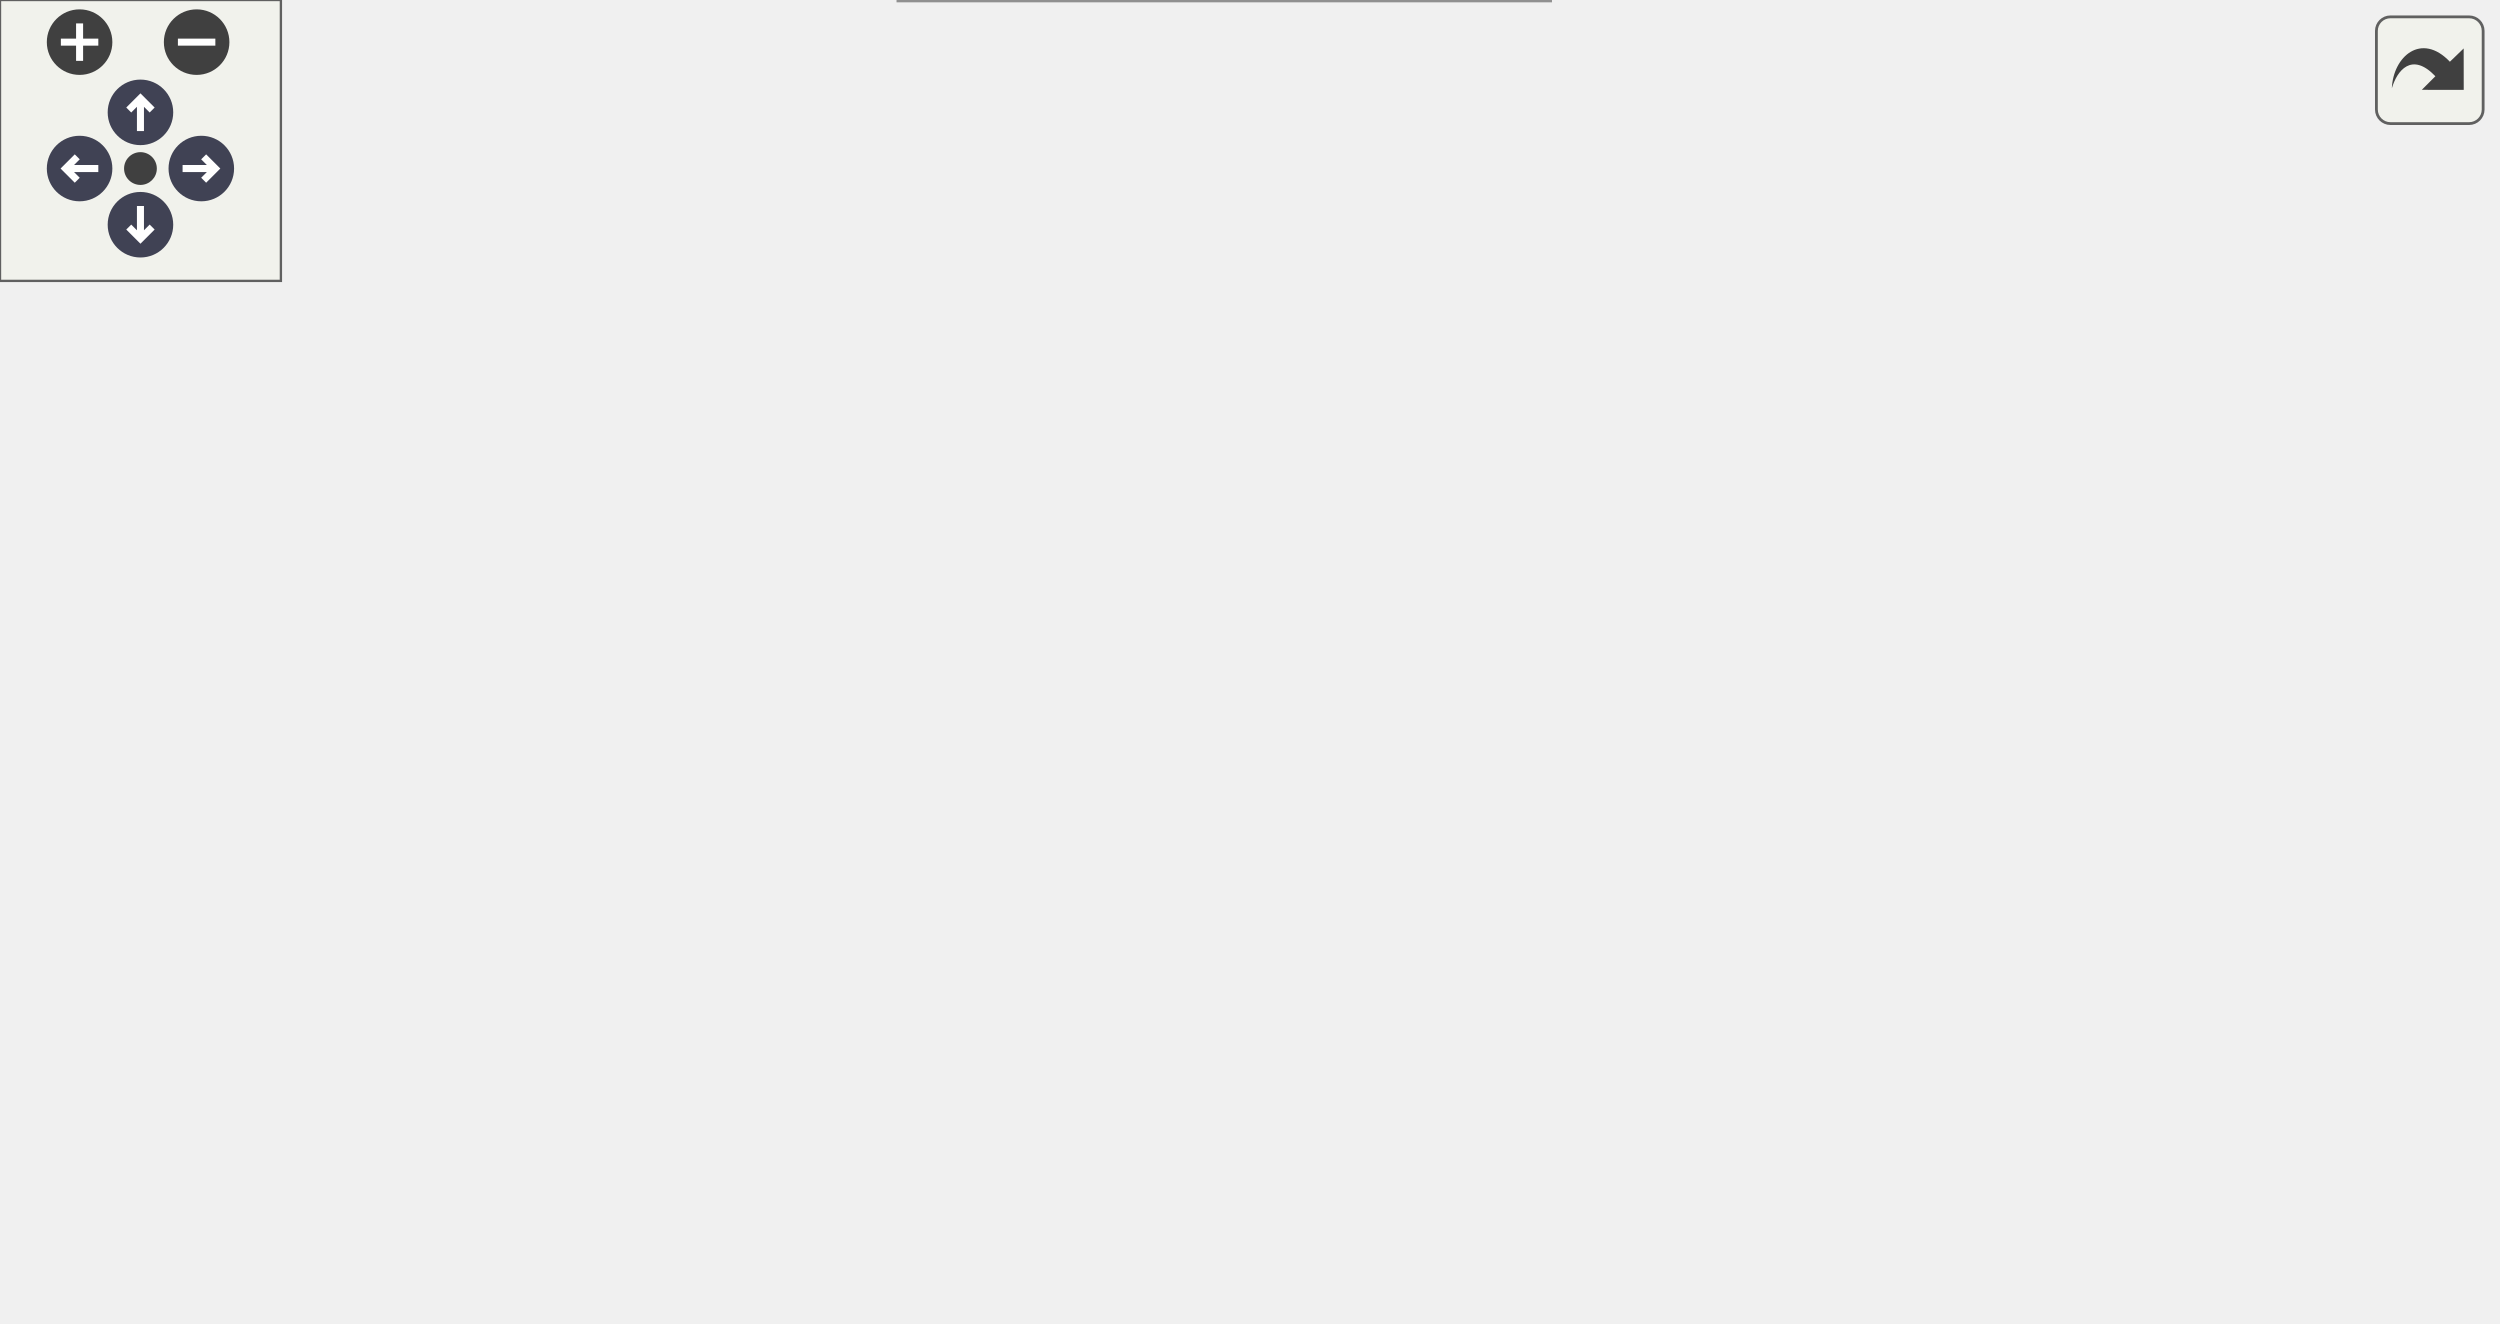
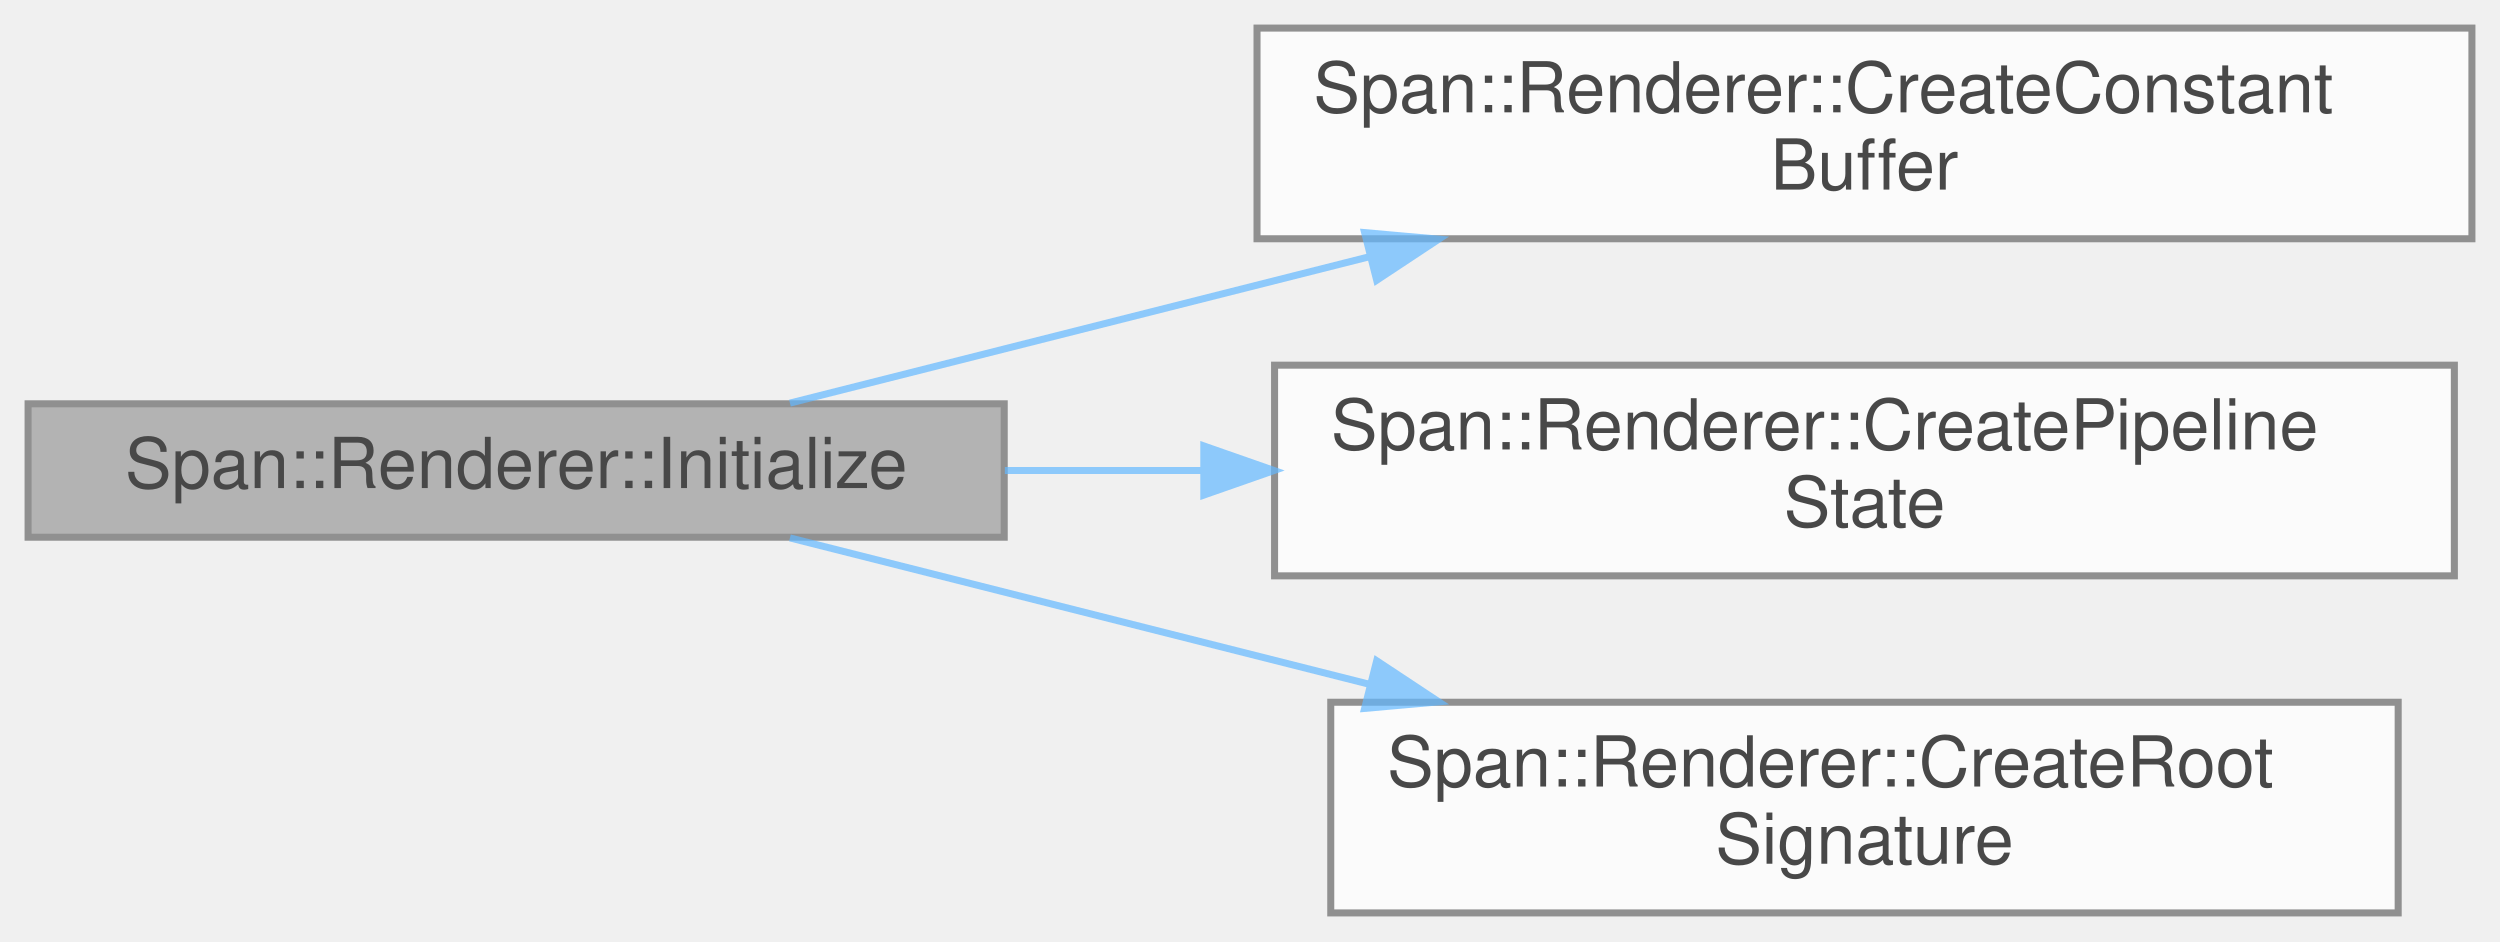
- <svg xmlns="http://www.w3.org/2000/svg" xmlns:xlink="http://www.w3.org/1999/xlink" id="main" version="1.1" xml:space="preserve">
-   <style type="text/css">
+ <svg xmlns="http://www.w3.org/2000/svg" xmlns:xlink="http://www.w3.org/1999/xlink" width="356pt" height="134pt" viewBox="0.00 0.00 356.00 134.00">
+   <svg id="main" version="1.1" xml:space="preserve">
+     <style type="text/css">
.node, .edge {opacity: 0.7;}
.node.selected, .edge.selected {opacity: 1;}
.edge:hover path { stroke: red; }
.edge:hover polygon { stroke: red; fill: red; }
</style>
-   <defs>
-     <circle id="rim" cx="0" cy="0" r="7" />
-     <circle id="rim2" cx="0" cy="0" r="3.5" />
-     <g id="zoomPlus">
-       <use xlink:href="#rim" fill="#404040">
-         <set attributeName="fill" to="#808080" begin="zoomplus.mouseover" end="zoomplus.mouseout" />
-       </use>
-       <path d="M-4,0h8M0,-4v8" fill="none" stroke="white" stroke-width="1.5" pointer-events="none" />
-     </g>
-     <g id="zoomMin">
-       <use xlink:href="#rim" fill="#404040">
-         <set attributeName="fill" to="#808080" begin="zoomminus.mouseover" end="zoomminus.mouseout" />
-       </use>
-       <path d="M-4,0h8" fill="none" stroke="white" stroke-width="1.5" pointer-events="none" />
-     </g>
-     <g id="arrowUp" transform="translate(30 24)">
-       <use xlink:href="#rim" />
-       <path pointer-events="none" fill="none" stroke="white" stroke-width="1.5" d="M0,-3.0v7 M-2.5,-0.5L0,-3.0L2.5,-0.5" />
-     </g>
-     <g id="arrowRight" transform="rotate(90) translate(36 -43)">
-       <use xlink:href="#rim" />
-       <path pointer-events="none" fill="none" stroke="white" stroke-width="1.5" d="M0,-3.0v7 M-2.5,-0.5L0,-3.0L2.5,-0.5" />
-     </g>
-     <g id="arrowDown" transform="rotate(180) translate(-30 -48)">
-       <use xlink:href="#rim" />
-       <path pointer-events="none" fill="none" stroke="white" stroke-width="1.5" d="M0,-3.0v7 M-2.5,-0.5L0,-3.0L2.5,-0.5" />
-     </g>
-     <g id="arrowLeft" transform="rotate(270) translate(-36 17)">
-       <use xlink:href="#rim" />
-       <path pointer-events="none" fill="none" stroke="white" stroke-width="1.5" d="M0,-3.0v7 M-2.5,-0.5L0,-3.0L2.5,-0.5" />
-     </g>
-     <g id="resetDef">
-       <use xlink:href="#rim2" fill="#404040">
-         <set attributeName="fill" to="#808080" begin="reset.mouseover" end="reset.mouseout" />
-       </use>
-     </g>
-   </defs>
-   <svg id="graph" class="graph">
-     <g id="viewport">
-       <g id="Node000001" class="node">
-         <g id="a_Node000001">
-           <a xlink:title="フレーム開始処理">
-             <polygon fill="#999999" stroke="#666666" points="139,-120.5 0,-120.5 0,-101.5 139,-101.5 139,-120.5" />
-             <text text-anchor="middle" x="69.5" y="-108.5" font-family="Helvetica,sans-Serif" font-size="10.00">Span::Renderer::Initialize</text>
-           </a>
+     <svg id="graph" class="graph">
+       <g id="graph0" class="graph" transform="scale(1 1) rotate(0) translate(4 130)">
+         <g id="Node000001" class="node">
+           <g id="a_Node000001">
+             <a xlink:title="フレーム開始処理">
+               <polygon fill="#999999" stroke="#666666" points="139,-72.5 0,-72.5 0,-53.5 139,-53.5 139,-72.5" />
+               <text text-anchor="middle" x="69.5" y="-60.5" font-family="Helvetica,sans-Serif" font-size="10.00">Span::Renderer::Initialize</text>
+             </a>
+           </g>
+         </g>
+         <g id="Node000002" class="node">
+           <g id="a_Node000002">
+             <a xlink:href="classSpan_1_1Renderer.html#a1b98dec76bcb198eae9473a8c28331cf" target="_top" xlink:title=" ">
+               <polygon fill="white" stroke="#666666" points="348,-126 175,-126 175,-96 348,-96 348,-126" />
+               <text text-anchor="start" x="183" y="-114" font-family="Helvetica,sans-Serif" font-size="10.00">Span::Renderer::CreateConstant</text>
+               <text text-anchor="middle" x="261.5" y="-103" font-family="Helvetica,sans-Serif" font-size="10.00">Buffer</text>
+             </a>
+           </g>
+         </g>
+         <g id="edge1_Node000001_Node000002" class="edge">
+           <g id="a_edge1_Node000001_Node000002">
+             <a xlink:title=" ">
+               <path fill="none" stroke="#63b8ff" d="M108.49,-72.6C132.13,-78.57 163.24,-86.43 191.15,-93.48" />
+               <polygon fill="#63b8ff" stroke="#63b8ff" points="190.32,-96.88 200.88,-95.94 192.04,-90.09 190.32,-96.88" />
+             </a>
+           </g>
+         </g>
+         <g id="Node000003" class="node">
+           <g id="a_Node000003">
+             <a xlink:href="classSpan_1_1Renderer.html#a8f24a79917231207aa5a1608999dafcd" target="_top" xlink:title=" ">
+               <polygon fill="white" stroke="#666666" points="345.5,-78 177.5,-78 177.5,-48 345.5,-48 345.5,-78" />
+               <text text-anchor="start" x="185.5" y="-66" font-family="Helvetica,sans-Serif" font-size="10.00">Span::Renderer::CreatePipeline</text>
+               <text text-anchor="middle" x="261.5" y="-55" font-family="Helvetica,sans-Serif" font-size="10.00">State</text>
+             </a>
+           </g>
+         </g>
+         <g id="edge2_Node000001_Node000003" class="edge">
+           <g id="a_edge2_Node000001_Node000003">
+             <a xlink:title=" ">
+               <path fill="none" stroke="#63b8ff" d="M139.09,-63C148.23,-63 157.71,-63 167.18,-63" />
+               <polygon fill="#63b8ff" stroke="#63b8ff" points="167.42,-66.5 177.42,-63 167.42,-59.5 167.42,-66.5" />
+             </a>
+           </g>
+         </g>
+         <g id="Node000004" class="node">
+           <g id="a_Node000004">
+             <a xlink:href="classSpan_1_1Renderer.html#ad3f3bd2250901be44d4783caaded1056" target="_top" xlink:title=" ">
+               <polygon fill="white" stroke="#666666" points="337.5,-30 185.5,-30 185.5,0 337.5,0 337.5,-30" />
+               <text text-anchor="start" x="193.5" y="-18" font-family="Helvetica,sans-Serif" font-size="10.00">Span::Renderer::CreateRoot</text>
+               <text text-anchor="middle" x="261.5" y="-7" font-family="Helvetica,sans-Serif" font-size="10.00">Signature</text>
+             </a>
+           </g>
+         </g>
+         <g id="edge3_Node000001_Node000004" class="edge">
+           <g id="a_edge3_Node000001_Node000004">
+             <a xlink:title=" ">
+               <path fill="none" stroke="#63b8ff" d="M108.49,-53.4C132.13,-47.43 163.24,-39.57 191.15,-32.52" />
+               <polygon fill="#63b8ff" stroke="#63b8ff" points="192.04,-35.91 200.88,-30.06 190.32,-29.12 192.04,-35.91" />
+             </a>
+           </g>
        </g>
      </g>
-       <g id="Node000002" class="node">
-         <g id="a_Node000002">
-           <a xlink:href="classSpan_1_1Renderer.html#a1b98dec76bcb198eae9473a8c28331cf" target="_top" xlink:title=" ">
-             <polygon fill="white" stroke="#666666" points="348,-222 175,-222 175,-192 348,-192 348,-222" />
-             <text text-anchor="start" x="183" y="-210" font-family="Helvetica,sans-Serif" font-size="10.00">Span::Renderer::CreateConstant</text>
-             <text text-anchor="middle" x="261.5" y="-199" font-family="Helvetica,sans-Serif" font-size="10.00">Buffer</text>
-           </a>
-         </g>
-       </g>
-       <g id="edge1_Node000001_Node000002" class="edge">
-         <g id="a_edge1_Node000001_Node000002">
-           <a xlink:title=" ">
-             <path fill="none" stroke="#63b8ff" d="M81.64,-120.55C99.96,-135.8 138.1,-165.7 175,-183 179.12,-184.93 183.42,-186.73 187.81,-188.41" />
-             <polygon fill="#63b8ff" stroke="#63b8ff" points="186.93,-191.82 197.52,-191.9 189.29,-185.23 186.93,-191.82" />
-           </a>
-         </g>
-       </g>
-       <g id="Node000003" class="node">
-         <g id="a_Node000003">
-           <a xlink:href="classSpan_1_1Renderer.html#a8f24a79917231207aa5a1608999dafcd" target="_top" xlink:title=" ">
-             <polygon fill="white" stroke="#666666" points="345.5,-174 177.5,-174 177.5,-144 345.5,-144 345.5,-174" />
-             <text text-anchor="start" x="185.5" y="-162" font-family="Helvetica,sans-Serif" font-size="10.00">Span::Renderer::CreatePipeline</text>
-             <text text-anchor="middle" x="261.5" y="-151" font-family="Helvetica,sans-Serif" font-size="10.00">State</text>
-           </a>
-         </g>
-       </g>
-       <g id="edge2_Node000001_Node000003" class="edge">
-         <g id="a_edge2_Node000001_Node000003">
-           <a xlink:title=" ">
-             <path fill="none" stroke="#63b8ff" d="M108.49,-120.6C132.13,-126.57 163.24,-134.43 191.15,-141.48" />
-             <polygon fill="#63b8ff" stroke="#63b8ff" points="190.32,-144.88 200.88,-143.94 192.04,-138.09 190.32,-144.88" />
-           </a>
-         </g>
-       </g>
-       <g id="Node000004" class="node">
-         <g id="a_Node000004">
-           <a xlink:href="classSpan_1_1Renderer.html#ad3f3bd2250901be44d4783caaded1056" target="_top" xlink:title=" ">
-             <polygon fill="white" stroke="#666666" points="337.5,-126 185.5,-126 185.5,-96 337.5,-96 337.5,-126" />
-             <text text-anchor="start" x="193.5" y="-114" font-family="Helvetica,sans-Serif" font-size="10.00">Span::Renderer::CreateRoot</text>
-             <text text-anchor="middle" x="261.5" y="-103" font-family="Helvetica,sans-Serif" font-size="10.00">Signature</text>
-           </a>
-         </g>
-       </g>
-       <g id="edge3_Node000001_Node000004" class="edge">
-         <g id="a_edge3_Node000001_Node000004">
-           <a xlink:title=" ">
-             <path fill="none" stroke="#63b8ff" d="M139.09,-111C150.8,-111 163.09,-111 175.17,-111" />
-             <polygon fill="#63b8ff" stroke="#63b8ff" points="175.25,-114.5 185.25,-111 175.25,-107.5 175.25,-114.5" />
-           </a>
-         </g>
-       </g>
-       <g id="Node000005" class="node">
-         <g id="a_Node000005">
-           <a xlink:href="classSpan_1_1Renderer.html#a2b81054583f9bc3f3f9ba0354fddb807" target="_top" xlink:title=" ">
-             <polygon fill="white" stroke="#666666" points="331,-78 192,-78 192,-48 331,-48 331,-78" />
-             <text text-anchor="start" x="200" y="-66" font-family="Helvetica,sans-Serif" font-size="10.00">Span::Renderer::Initialize</text>
-             <text text-anchor="middle" x="261.5" y="-55" font-family="Helvetica,sans-Serif" font-size="10.00">GridResources</text>
-           </a>
-         </g>
-       </g>
-       <g id="edge4_Node000001_Node000005" class="edge">
-         <g id="a_edge4_Node000001_Node000005">
-           <a xlink:title=" ">
-             <path fill="none" stroke="#63b8ff" d="M108.49,-101.4C132.13,-95.43 163.24,-87.57 191.15,-80.52" />
-             <polygon fill="#63b8ff" stroke="#63b8ff" points="192.04,-83.91 200.88,-78.06 190.32,-77.12 192.04,-83.91" />
-           </a>
-         </g>
-       </g>
-       <g id="Node000008" class="node">
-         <g id="a_Node000008">
-           <a xlink:href="classSpan_1_1Renderer.html#acbc624d5b565984492ffd63b55cdceb2" target="_top" xlink:title=" ">
-             <polygon fill="white" stroke="#666666" points="331,-30 192,-30 192,0 331,0 331,-30" />
-             <text text-anchor="start" x="200" y="-18" font-family="Helvetica,sans-Serif" font-size="10.00">Span::Renderer::Initialize</text>
-             <text text-anchor="middle" x="261.5" y="-7" font-family="Helvetica,sans-Serif" font-size="10.00">SkyboxResources</text>
-           </a>
-         </g>
-       </g>
-       <g id="edge7_Node000001_Node000008" class="edge">
-         <g id="a_edge7_Node000001_Node000008">
-           <a xlink:title=" ">
-             <path fill="none" stroke="#63b8ff" d="M81.64,-101.45C99.96,-86.2 138.1,-56.3 175,-39 179.12,-37.07 183.42,-35.27 187.81,-33.59" />
-             <polygon fill="#63b8ff" stroke="#63b8ff" points="189.29,-36.77 197.52,-30.1 186.93,-30.18 189.29,-36.77" />
-           </a>
-         </g>
-       </g>
-       <g id="Node000006" class="node">
-         <g id="a_Node000006">
-           <a xlink:href="classSpan_1_1Shader.html#a807ff40b4d40f75c7ea66e3838c2a596" target="_top" xlink:title="パイプラインステート生成用のバイトコード構造体を取得">
-             <polygon fill="white" stroke="#666666" points="533,-90.5 384,-90.5 384,-71.5 533,-71.5 533,-90.5" />
-             <text text-anchor="middle" x="458.5" y="-78.5" font-family="Helvetica,sans-Serif" font-size="10.00">Span::Shader::GetBytecode</text>
-           </a>
-         </g>
-       </g>
-       <g id="edge5_Node000005_Node000006" class="edge">
-         <g id="a_edge5_Node000005_Node000006">
-           <a xlink:title=" ">
-             <path fill="none" stroke="#63b8ff" d="M331.25,-69.35C344.93,-70.61 359.43,-71.95 373.55,-73.25" />
-             <polygon fill="#63b8ff" stroke="#63b8ff" points="373.47,-76.76 383.75,-74.19 374.11,-69.79 373.47,-76.76" />
-           </a>
-         </g>
-       </g>
-       <g id="Node000007" class="node">
-         <g id="a_Node000007">
-           <a xlink:href="classSpan_1_1Shader.html#a546bb2f333eab4df01ea6cf76262cba9" target="_top" xlink:title="ファイルからシェーダーをロードしてコンパイルします。">
-             <polygon fill="white" stroke="#666666" points="513.5,-53.5 403.5,-53.5 403.5,-34.5 513.5,-34.5 513.5,-53.5" />
-             <text text-anchor="middle" x="458.5" y="-41.5" font-family="Helvetica,sans-Serif" font-size="10.00">Span::Shader::Load</text>
-           </a>
-         </g>
-       </g>
-       <g id="edge6_Node000005_Node000007" class="edge">
-         <g id="a_edge6_Node000005_Node000007">
-           <a xlink:title=" ">
-             <path fill="none" stroke="#63b8ff" d="M331.25,-56.3C351.42,-54.34 373.39,-52.2 393.27,-50.26" />
-             <polygon fill="#63b8ff" stroke="#63b8ff" points="393.84,-53.72 403.45,-49.27 393.16,-46.75 393.84,-53.72" />
-           </a>
-         </g>
-       </g>
-     </g>
-   </svg>
-   <g id="navigator" transform="translate(0 0)" fill="#404254">
-     <rect fill="#f2f5e9" fill-opacity="0.5" stroke="#606060" stroke-width=".5" x="0" y="0" width="60" height="60" />
-     <use id="zoomplus" xlink:href="#zoomPlus" x="17" y="9" />
-     <use id="zoomminus" xlink:href="#zoomMin" x="42" y="9" />
-     <use id="reset" xlink:href="#resetDef" x="30" y="36" />
-     <use id="arrowup" xlink:href="#arrowUp" x="0" y="0" />
-     <use id="arrowright" xlink:href="#arrowRight" x="0" y="0" />
-     <use id="arrowdown" xlink:href="#arrowDown" x="0" y="0" />
-     <use id="arrowleft" xlink:href="#arrowLeft" x="0" y="0" />
-   </g>
-   <svg viewBox="0 0 15 15" width="100%" height="30px" preserveAspectRatio="xMaxYMin meet">
-     <g id="arrow_out" transform="scale(0.3 0.3)">
-       <a xlink:href="classSpan_1_1Renderer_a69d729ceadccffbf66343b02cd2aaac8_cgraph_org.svg" target="_base">
-         <rect id="button" ry="5" rx="5" y="6" x="6" height="38" width="38" fill="#f2f5e9" fill-opacity="0.5" stroke="#606060" stroke-width="1.0" />
-         <path id="arrow" d="M 11.5,31.437 C 11.94,20.098 22.043,11.323 32.159,21.979 L 37.069,17.246 C 37.069,17.246 37.088,32 37.088,32 L 22.16,31.978 C 22.16,31.978 26.998,27.14 26.998,27.14 C 18.529,18.264 13.292,25.23 11.5,31.437 z" style="fill:#404040;" />
-       </a>
-     </g>
+     </svg>
  </svg>
  <style type="text/css">

[data-mouse-over-selected='false'] { opacity: 0.7; }
[data-mouse-over-selected='true']  { opacity: 1.0; }

</style>
</svg>
